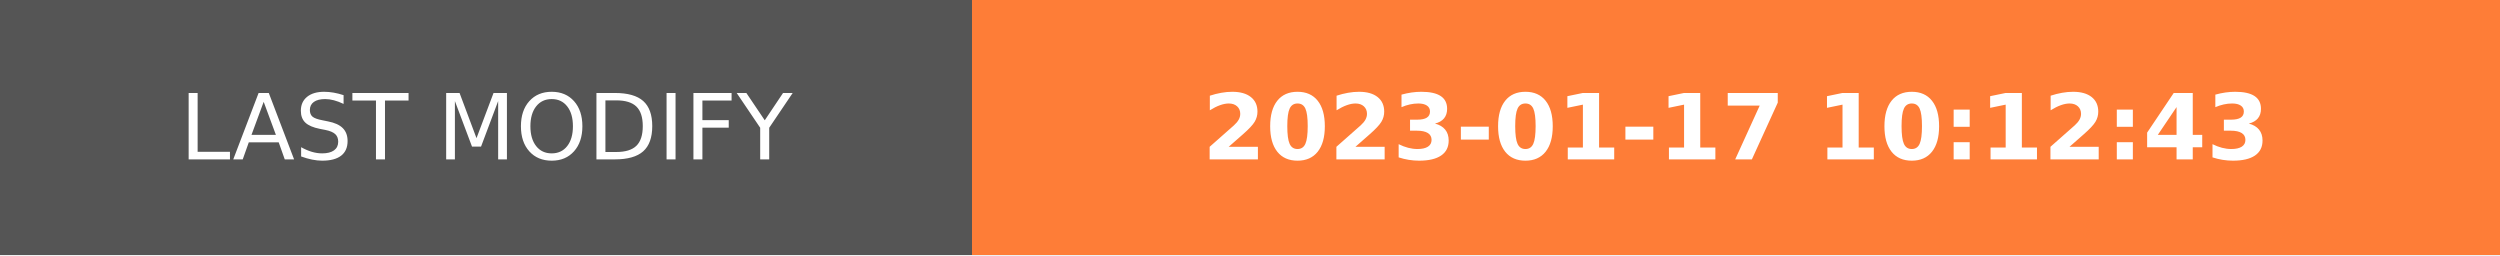
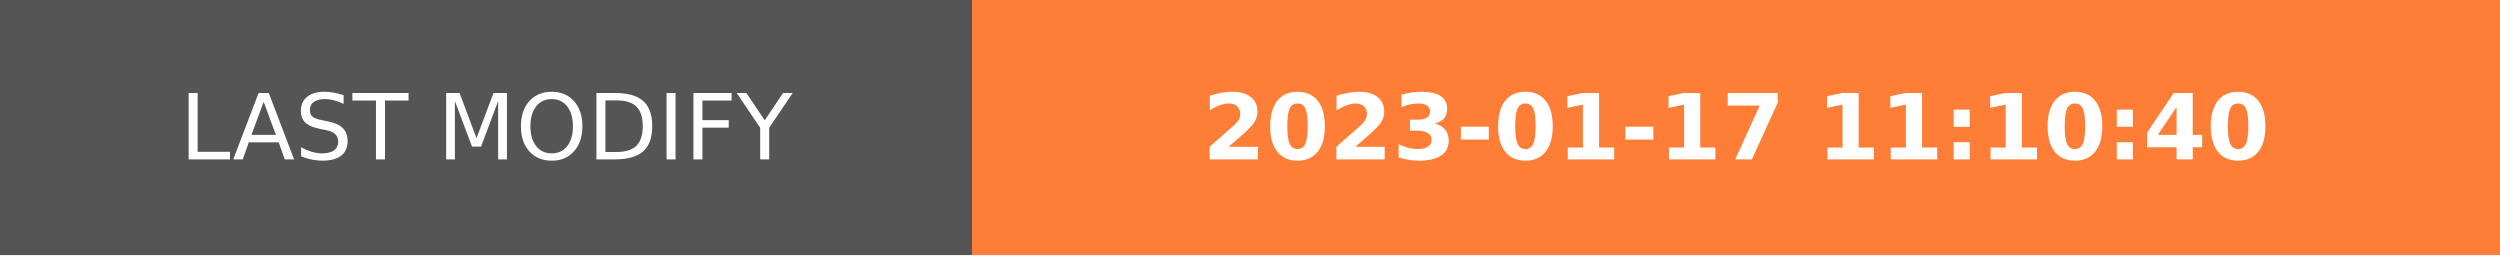
- <svg xmlns="http://www.w3.org/2000/svg" width="274.5" height="28" role="img" aria-label="LAST MODIFY: 2023-01-17 10:12:43">
+ <svg xmlns="http://www.w3.org/2000/svg" width="274.5" height="28" role="img" aria-label="LAST MODIFY: 2023-01-17 11:10:40">
  <g shape-rendering="crispEdges">
    <rect width="106.75" height="28" fill="#555" />
    <rect x="106.75" width="167.75" height="28" fill="#fe7d37" />
  </g>
  <g fill="#fff" text-anchor="middle" font-family="Verdana,Geneva,DejaVu Sans,sans-serif" text-rendering="geometricPrecision" font-size="100">
    <text transform="scale(.1)" x="533.75" y="175" textLength="827.5" fill="#fff">LAST MODIFY</text>
-     <text transform="scale(.1)" x="1906.25" y="175" textLength="1437.5" fill="#fff" font-weight="bold">2023-01-17 10:12:43</text>
+     <text transform="scale(.1)" x="1906.25" y="175" textLength="1437.5" fill="#fff" font-weight="bold">2023-01-17 11:10:40</text>
  </g>
</svg>
